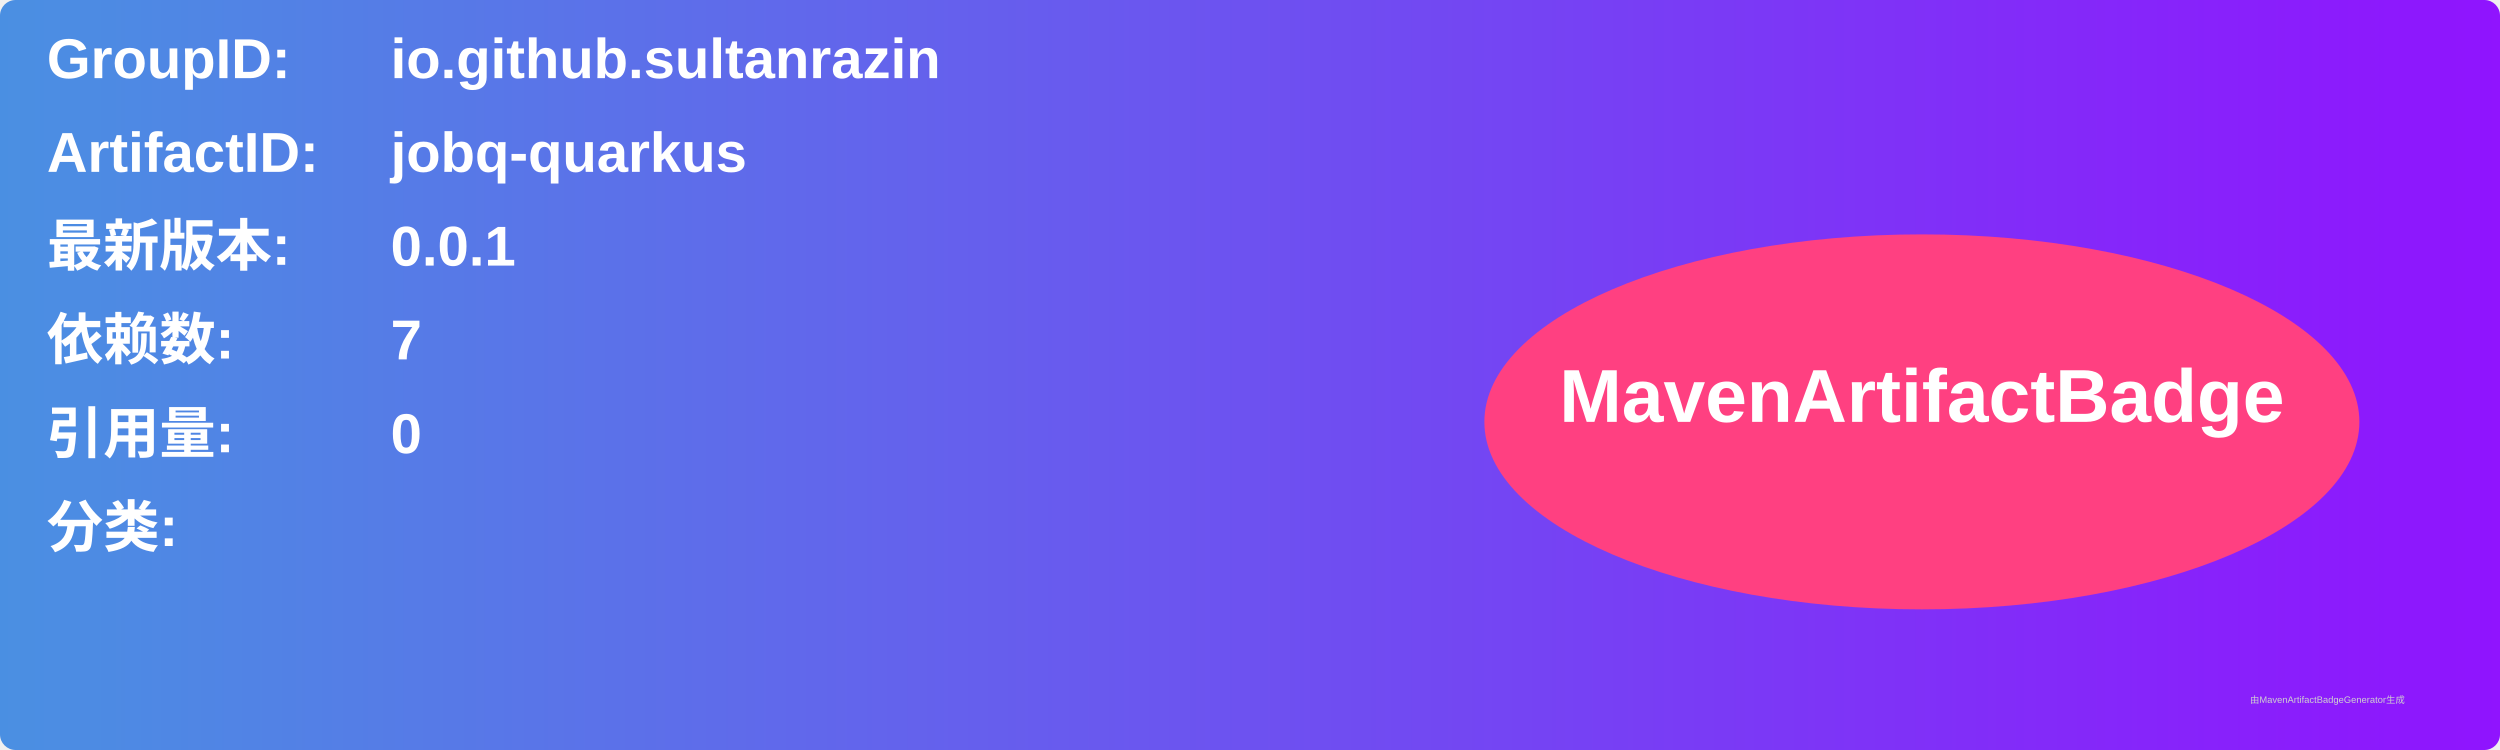
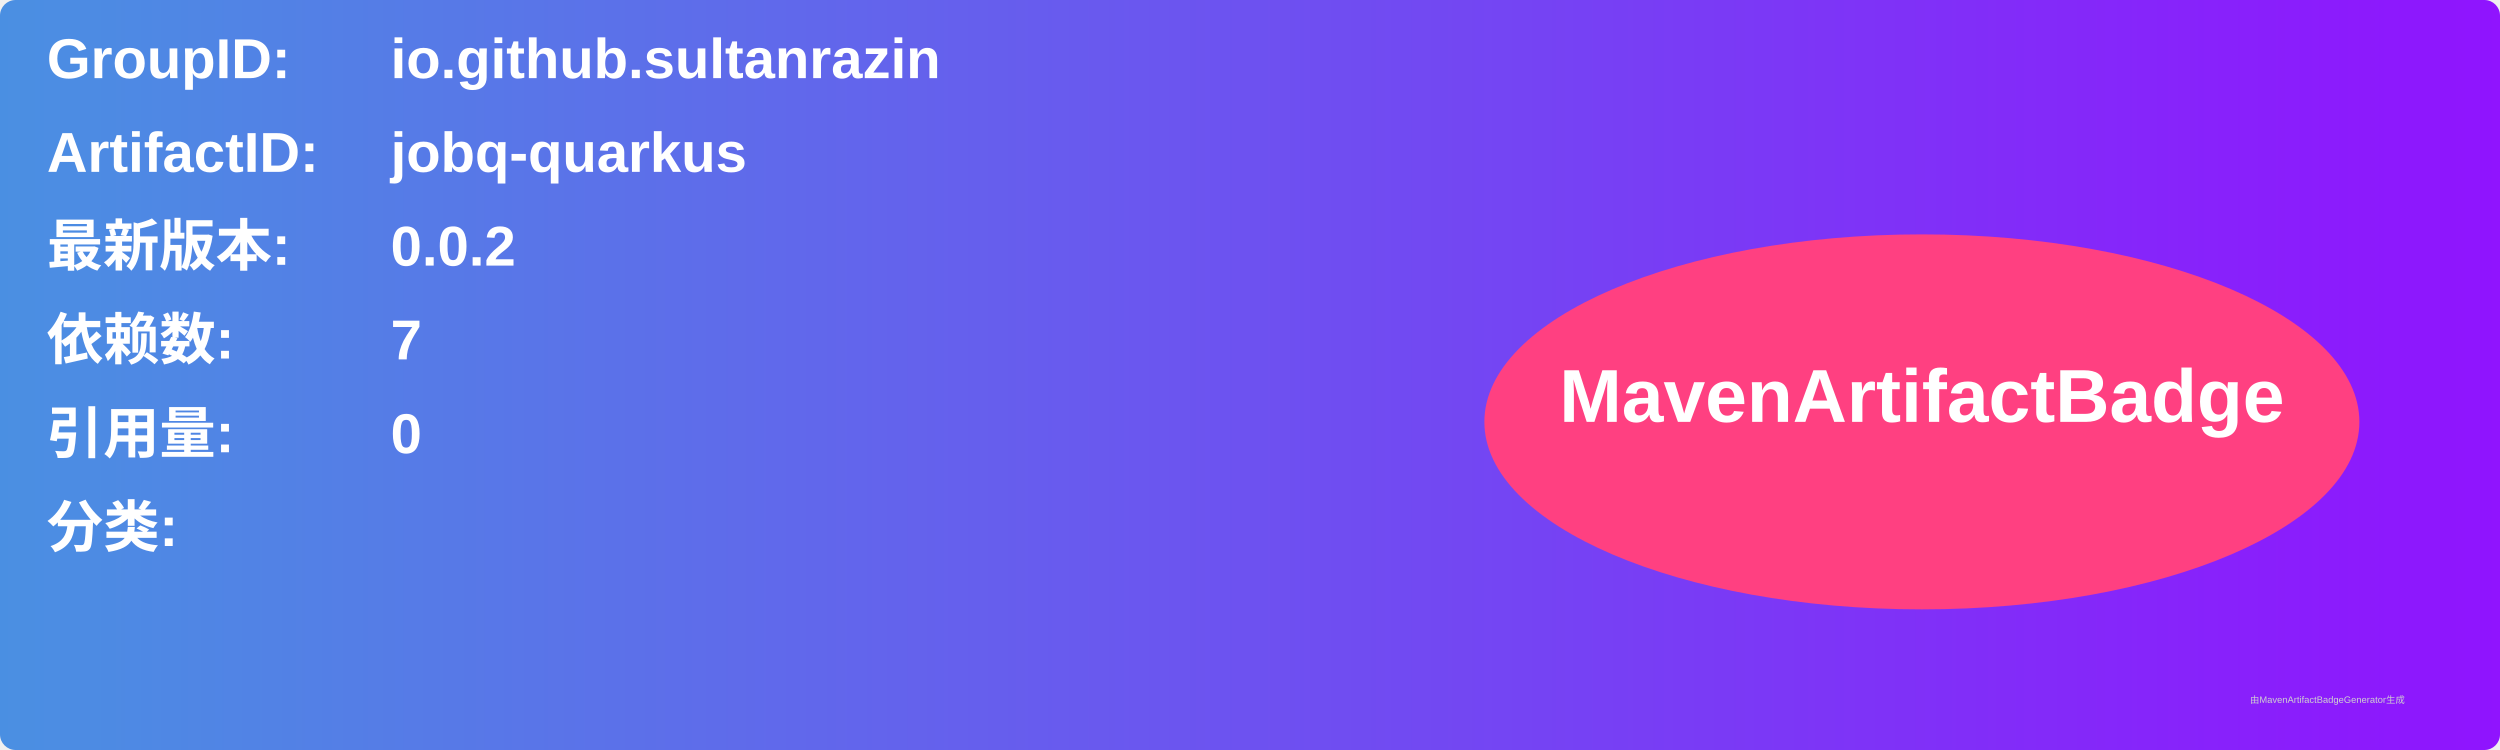
<svg xmlns="http://www.w3.org/2000/svg" width="800" height="240" viewBox="0 0 800 240">
  <linearGradient id="grad" x1="0%" y1="0%" x2="100%" y2="0%">
    <stop offset="0%" stop-color="#4a90e2" />
    <stop offset="100%" stop-color="#9013fe" />
  </linearGradient>
  <rect width="100%" height="100%" rx="5" ry="5" fill="url(#grad)" />
  <g transform="translate(15, 15)">
    <text x="0" y="10" font-family="Arial" font-size="18" fill="white" font-weight="bold" width="260">GroupID:</text>
    <text x="110" y="10" font-family="Arial" font-size="18" fill="white" font-weight="bold" width="460">io.github.sultanrazin</text>
    <text x="0" y="40" font-family="Arial" font-size="18" fill="white" font-weight="bold" width="260">ArtifactID:</text>
    <text x="110" y="40" font-family="Arial" font-size="18" fill="white" font-weight="bold" width="460">jobq-quarkus</text>
    <text x="0" y="70" font-family="Arial" font-size="18" fill="white" font-weight="bold">最新版本:</text>
    <text x="110" y="70" font-family="Arial" font-size="18" fill="white" font-weight="bold">
-       <tspan font-weight="bold">0.0.1</tspan>
+       <tspan font-weight="bold">0.0.2</tspan>
    </text>
    <text x="0" y="100" font-family="Arial" font-size="18" fill="white" font-weight="bold">依赖数: </text>
    <text x="110" y="100" font-family="Arial" font-size="18" fill="white">
      <tspan font-weight="bold">7</tspan>
    </text>
    <text x="0" y="130" font-family="Arial" font-size="18" fill="white" font-weight="bold">引用量: </text>
    <text x="110" y="130" font-family="Arial" font-size="18" fill="white">
      <tspan font-weight="bold">0</tspan>
    </text>
    <text x="0" y="160" font-family="Arial" font-size="18" fill="white" font-weight="bold">分类:</text>
    <text x="10" y="190" font-family="Arial" font-size="10" fill="white">
      <tspan font-weight="bold" />
    </text>
    <ellipse cx="600" cy="120" rx="140" ry="60" fill="#ff4081" />
    <text x="600" y="120" text-anchor="middle" font-family="Arial" font-size="24" fill="white" font-weight="bold">MavenArtifactBadge</text>
  </g>
  <text x="720" y="225" font-family="Arial" font-size="3" fill="#d0d0d0">由MavenArtifactBadgeGenerator生成</text>
</svg>
